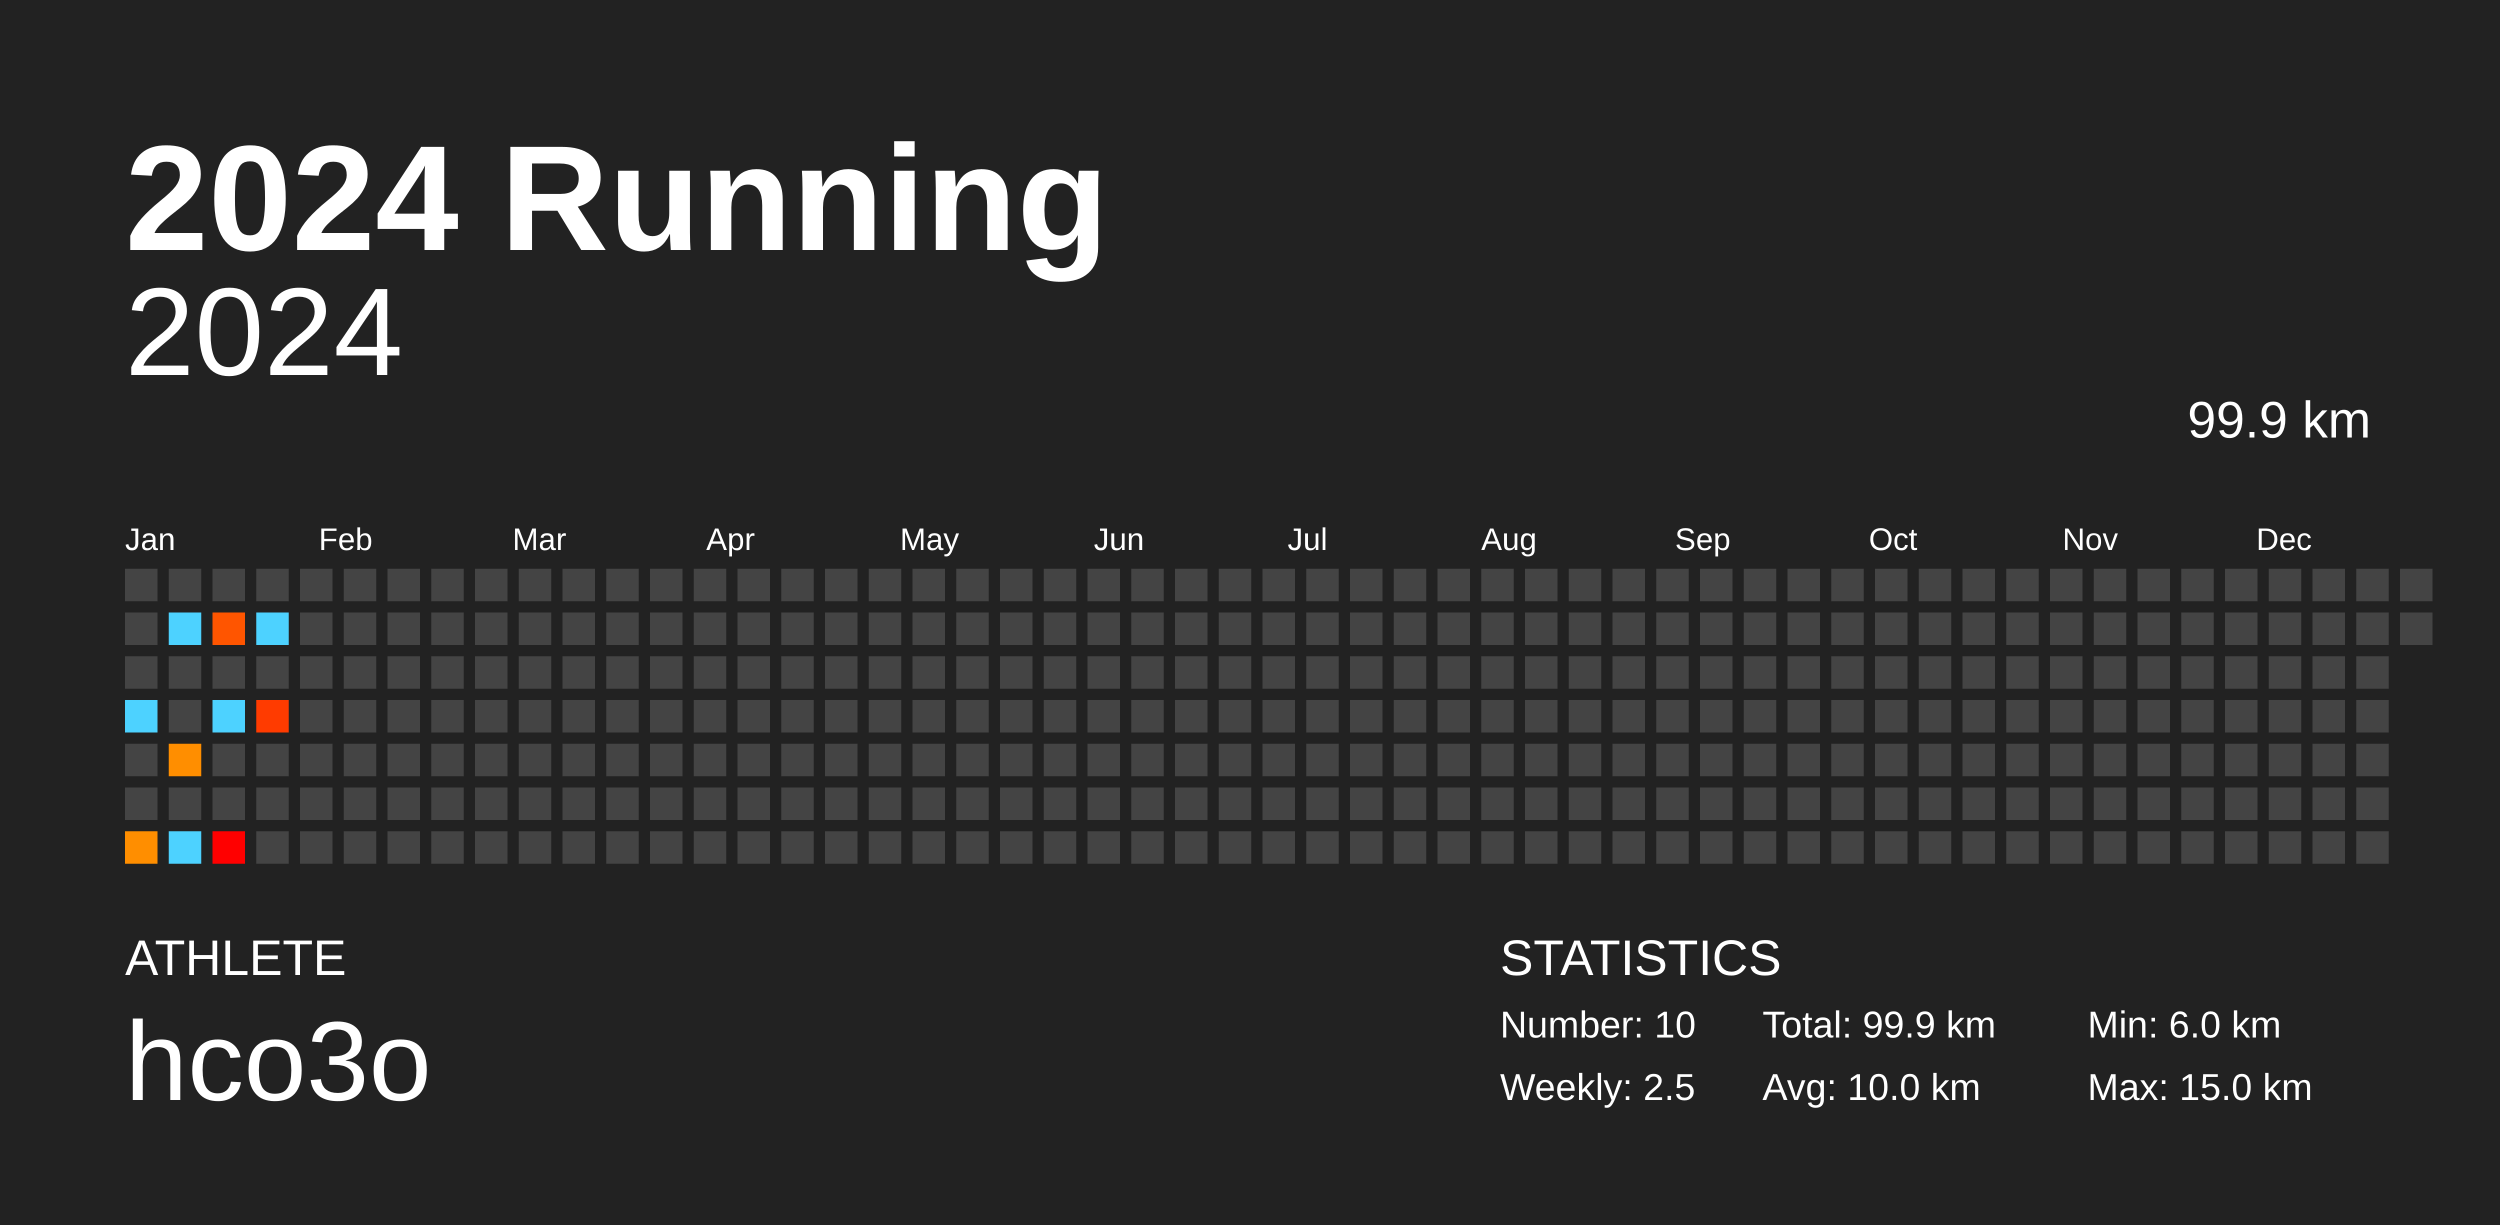
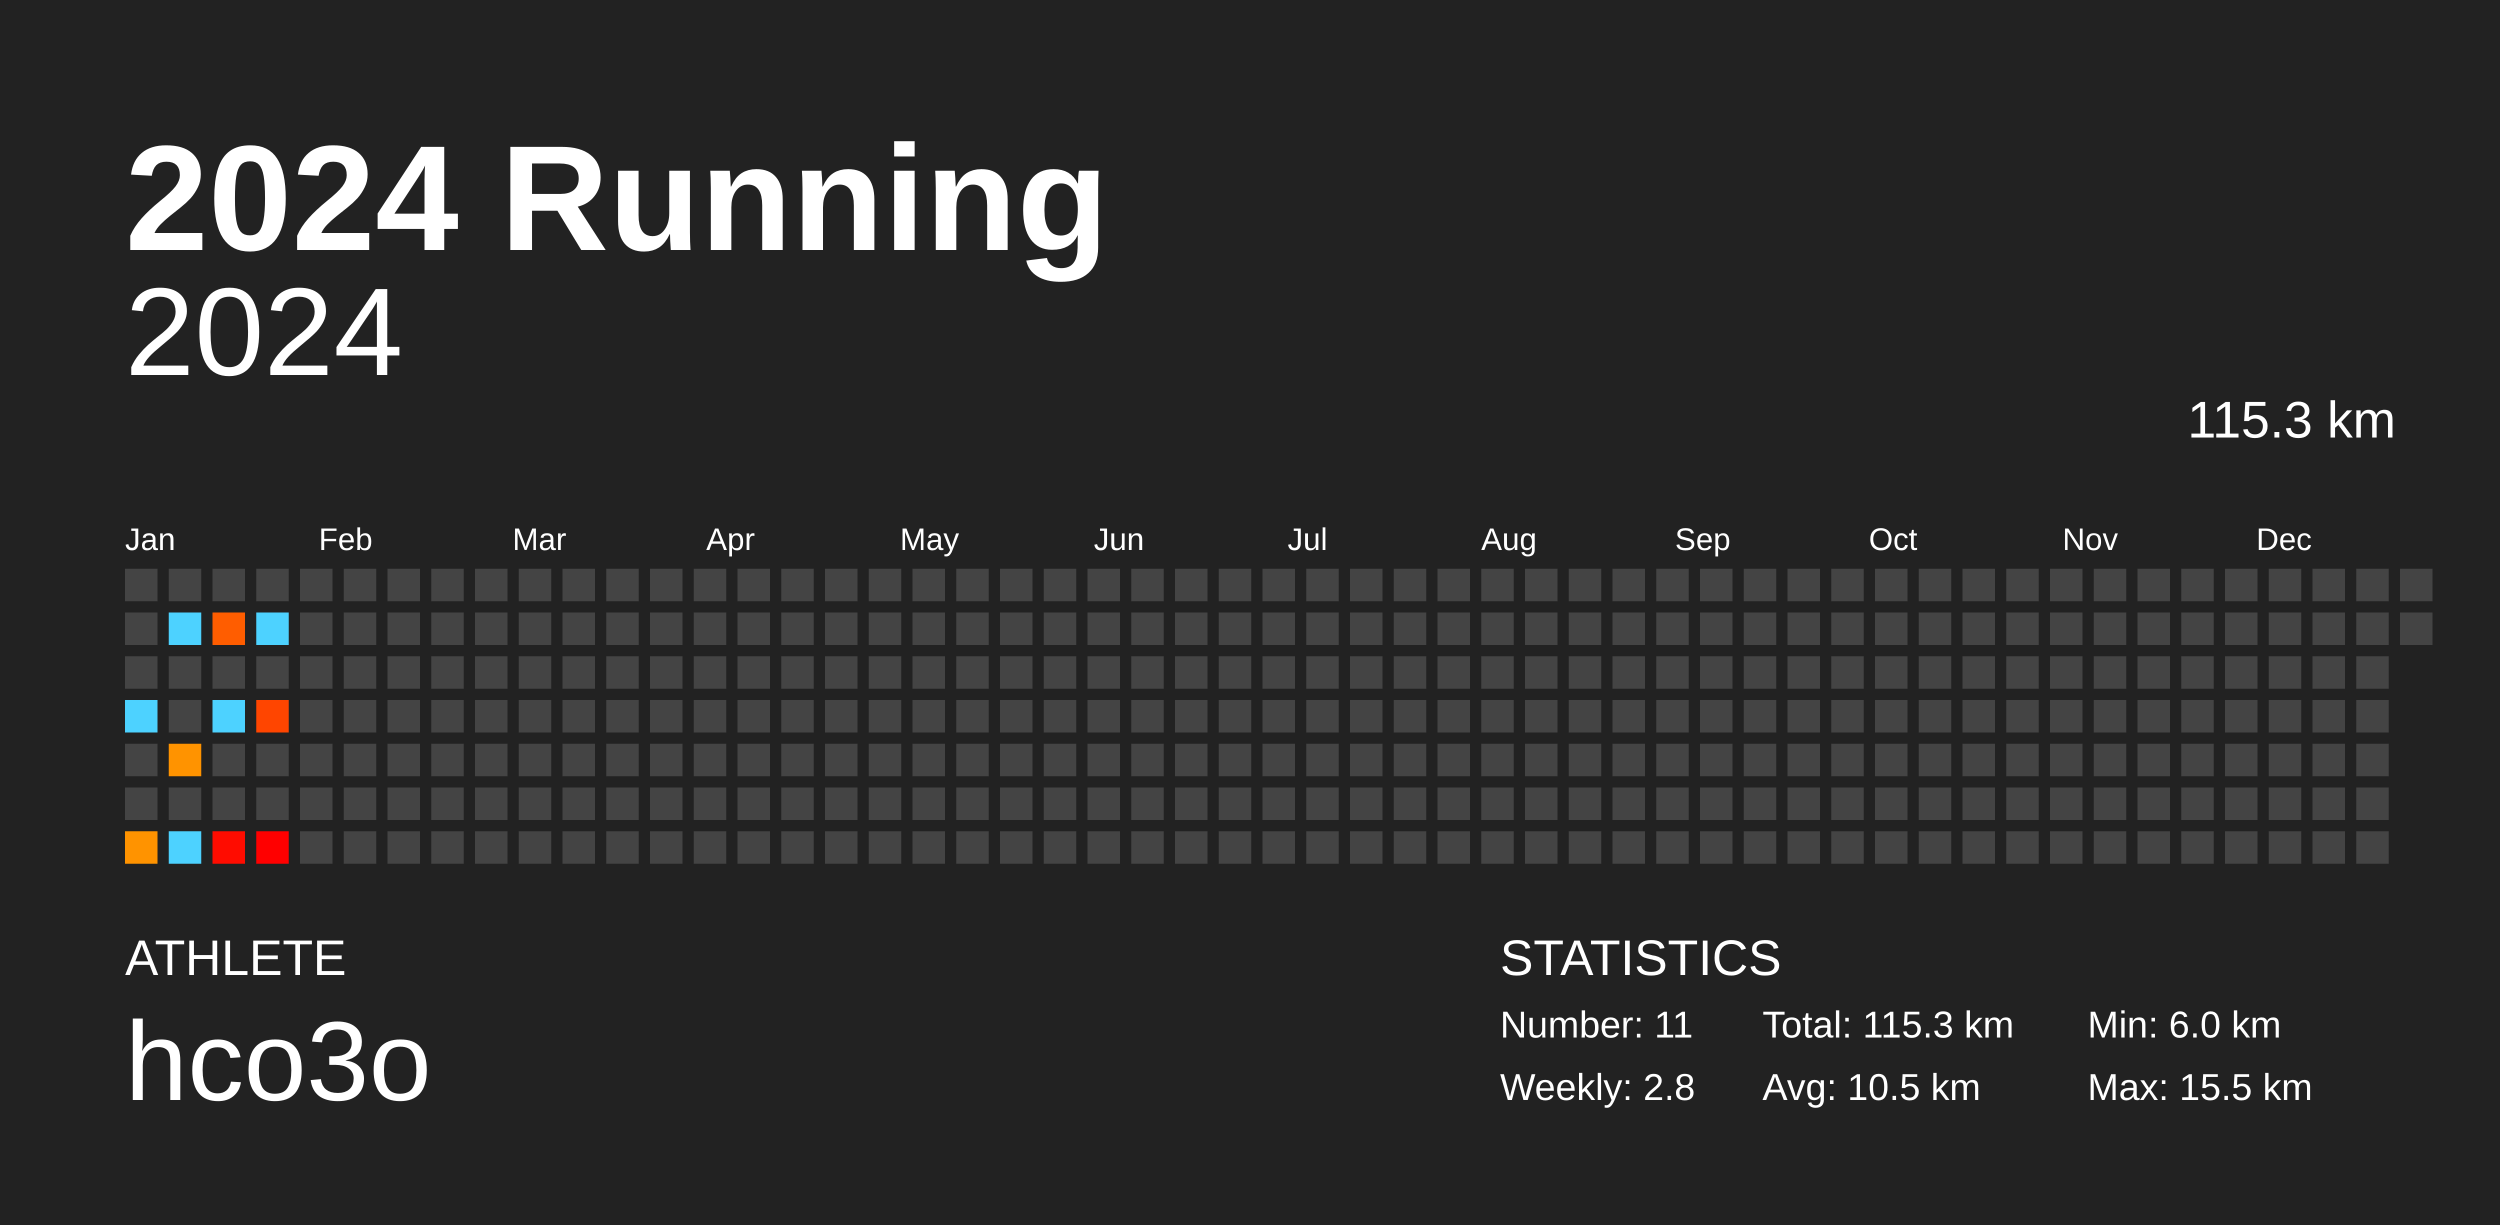
<svg xmlns="http://www.w3.org/2000/svg" baseProfile="full" height="98mm" version="1.1" viewBox="0,0,200,98" width="200mm">
  <defs />
  <rect fill="#222222" height="98" width="200" x="0" y="0" />
  <text fill="#FFFFFF" style="font-size:12px; font-family:Arial; font-weight:bold;" x="10" y="20">2024 Running</text>
  <text fill="#FFFFFF" style="font-size:4px; font-family:Arial" x="10" y="78">ATHLETE</text>
  <text fill="#FFFFFF" style="font-size:9px; font-family:Arial" x="10" y="88">hco3o</text>
  <text fill="#FFFFFF" style="font-size:4px; font-family:Arial" x="120" y="78">STATISTICS</text>
-   <text fill="#FFFFFF" style="font-size:3px; font-family:Arial" x="120" y="83">Number: 10</text>
-   <text fill="#FFFFFF" style="font-size:3px; font-family:Arial" x="120" y="88">Weekly: 2.5</text>
-   <text fill="#FFFFFF" style="font-size:3px; font-family:Arial" x="141" y="83">Total: 99.9 km</text>
-   <text fill="#FFFFFF" style="font-size:3px; font-family:Arial" x="141" y="88">Avg: 10.0 km</text>
+   <text fill="#FFFFFF" style="font-size:3px; font-family:Arial" x="120" y="83">Number: 11</text>
+   <text fill="#FFFFFF" style="font-size:3px; font-family:Arial" x="120" y="88">Weekly: 2.8</text>
+   <text fill="#FFFFFF" style="font-size:3px; font-family:Arial" x="141" y="83">Total: 115.3 km</text>
+   <text fill="#FFFFFF" style="font-size:3px; font-family:Arial" x="141" y="88">Avg: 10.5 km</text>
  <text fill="#FFFFFF" style="font-size:3px; font-family:Arial" x="167" y="83">Min: 6.0 km</text>
-   <text fill="#FFFFFF" style="font-size:3px; font-family:Arial" x="167" y="88">Max: 15.0 km</text>
+   <text fill="#FFFFFF" style="font-size:3px; font-family:Arial" x="167" y="88">Max: 15.5 km</text>
  <text alignment-baseline="hanging" fill="#FFFFFF" style="font-size:10.0px; font-family:Arial;" x="10" y="30">2024</text>
-   <text alignment-baseline="hanging" fill="#FFFFFF" style="font-size:4.125px; font-family:Arial;" x="175" y="35">99.9 km</text>
+   <text alignment-baseline="hanging" fill="#FFFFFF" style="font-size:4.125px; font-family:Arial;" x="175" y="35">115.3 km</text>
  <text fill="#FFFFFF" style="font-size:2.5px; font-family:Arial" x="10.0" y="44">Jan</text>
  <text fill="#FFFFFF" style="font-size:2.5px; font-family:Arial" x="25.5" y="44">Feb</text>
  <text fill="#FFFFFF" style="font-size:2.5px; font-family:Arial" x="41.0" y="44">Mar</text>
  <text fill="#FFFFFF" style="font-size:2.5px; font-family:Arial" x="56.5" y="44">Apr</text>
  <text fill="#FFFFFF" style="font-size:2.5px; font-family:Arial" x="72.0" y="44">May</text>
  <text fill="#FFFFFF" style="font-size:2.5px; font-family:Arial" x="87.5" y="44">Jun</text>
  <text fill="#FFFFFF" style="font-size:2.5px; font-family:Arial" x="103.0" y="44">Jul</text>
  <text fill="#FFFFFF" style="font-size:2.5px; font-family:Arial" x="118.5" y="44">Aug</text>
  <text fill="#FFFFFF" style="font-size:2.5px; font-family:Arial" x="134.0" y="44">Sep</text>
  <text fill="#FFFFFF" style="font-size:2.5px; font-family:Arial" x="149.5" y="44">Oct</text>
  <text fill="#FFFFFF" style="font-size:2.5px; font-family:Arial" x="165.0" y="44">Nov</text>
  <text fill="#FFFFFF" style="font-size:2.5px; font-family:Arial" x="180.5" y="44">Dec</text>
  <rect fill="#444444" height="2.6" width="2.6" x="10.0" y="45.5" />
  <rect fill="#444444" height="2.6" width="2.6" x="10.0" y="49.0" />
  <rect fill="#444444" height="2.6" width="2.6" x="10.0" y="52.5" />
  <rect fill="#4dd2ff" height="2.6" width="2.6" x="10.0" y="56.0" />
  <rect fill="#444444" height="2.6" width="2.6" x="10.0" y="59.5" />
  <rect fill="#444444" height="2.6" width="2.6" x="10.0" y="63.0" />
-   <rect fill="#ff8e00" height="2.6" width="2.6" x="10.0" y="66.5" />
+   <rect fill="#ff9300" height="2.6" width="2.6" x="10.0" y="66.5" />
  <rect fill="#444444" height="2.6" width="2.6" x="13.5" y="45.5" />
  <rect fill="#4dd2ff" height="2.6" width="2.6" x="13.5" y="49.0" />
  <rect fill="#444444" height="2.6" width="2.6" x="13.5" y="52.5" />
  <rect fill="#444444" height="2.6" width="2.6" x="13.5" y="56.0" />
-   <rect fill="#ff8e00" height="2.6" width="2.6" x="13.5" y="59.5" />
+   <rect fill="#ff9300" height="2.6" width="2.6" x="13.5" y="59.5" />
  <rect fill="#444444" height="2.6" width="2.6" x="13.5" y="63.0" />
  <rect fill="#4dd2ff" height="2.6" width="2.6" x="13.5" y="66.5" />
  <rect fill="#444444" height="2.6" width="2.6" x="17.0" y="45.5" />
-   <rect fill="#ff5500" height="2.6" width="2.6" x="17.0" y="49.0" />
+   <rect fill="#ff5d00" height="2.6" width="2.6" x="17.0" y="49.0" />
  <rect fill="#444444" height="2.6" width="2.6" x="17.0" y="52.5" />
  <rect fill="#4dd2ff" height="2.6" width="2.6" x="17.0" y="56.0" />
  <rect fill="#444444" height="2.6" width="2.6" x="17.0" y="59.5" />
  <rect fill="#444444" height="2.6" width="2.6" x="17.0" y="63.0" />
-   <rect fill="#ff0000" height="2.6" width="2.6" x="17.0" y="66.5" />
+   <rect fill="#ff0c00" height="2.6" width="2.6" x="17.0" y="66.5" />
  <rect fill="#444444" height="2.6" width="2.6" x="20.5" y="45.5" />
  <rect fill="#4dd2ff" height="2.6" width="2.6" x="20.5" y="49.0" />
  <rect fill="#444444" height="2.6" width="2.6" x="20.5" y="52.5" />
-   <rect fill="#ff3b00" height="2.6" width="2.6" x="20.5" y="56.0" />
+   <rect fill="#ff4500" height="2.6" width="2.6" x="20.5" y="56.0" />
  <rect fill="#444444" height="2.6" width="2.6" x="20.5" y="59.5" />
  <rect fill="#444444" height="2.6" width="2.6" x="20.5" y="63.0" />
-   <rect fill="#444444" height="2.6" width="2.6" x="20.5" y="66.5" />
+   <rect fill="#ff0000" height="2.6" width="2.6" x="20.5" y="66.5" />
  <rect fill="#444444" height="2.6" width="2.6" x="24.0" y="45.5" />
  <rect fill="#444444" height="2.6" width="2.6" x="24.0" y="49.0" />
  <rect fill="#444444" height="2.6" width="2.6" x="24.0" y="52.5" />
  <rect fill="#444444" height="2.6" width="2.6" x="24.0" y="56.0" />
  <rect fill="#444444" height="2.6" width="2.6" x="24.0" y="59.5" />
  <rect fill="#444444" height="2.6" width="2.6" x="24.0" y="63.0" />
  <rect fill="#444444" height="2.6" width="2.6" x="24.0" y="66.5" />
  <rect fill="#444444" height="2.6" width="2.6" x="27.5" y="45.5" />
  <rect fill="#444444" height="2.6" width="2.6" x="27.5" y="49.0" />
  <rect fill="#444444" height="2.6" width="2.6" x="27.5" y="52.5" />
  <rect fill="#444444" height="2.6" width="2.6" x="27.5" y="56.0" />
  <rect fill="#444444" height="2.6" width="2.6" x="27.5" y="59.5" />
  <rect fill="#444444" height="2.6" width="2.6" x="27.5" y="63.0" />
  <rect fill="#444444" height="2.6" width="2.6" x="27.5" y="66.5" />
  <rect fill="#444444" height="2.6" width="2.6" x="31.0" y="45.5" />
  <rect fill="#444444" height="2.6" width="2.6" x="31.0" y="49.0" />
  <rect fill="#444444" height="2.6" width="2.6" x="31.0" y="52.5" />
  <rect fill="#444444" height="2.6" width="2.6" x="31.0" y="56.0" />
  <rect fill="#444444" height="2.6" width="2.6" x="31.0" y="59.5" />
  <rect fill="#444444" height="2.6" width="2.6" x="31.0" y="63.0" />
  <rect fill="#444444" height="2.6" width="2.6" x="31.0" y="66.5" />
  <rect fill="#444444" height="2.6" width="2.6" x="34.5" y="45.5" />
  <rect fill="#444444" height="2.6" width="2.6" x="34.5" y="49.0" />
  <rect fill="#444444" height="2.6" width="2.6" x="34.5" y="52.5" />
  <rect fill="#444444" height="2.6" width="2.6" x="34.5" y="56.0" />
  <rect fill="#444444" height="2.6" width="2.6" x="34.5" y="59.5" />
  <rect fill="#444444" height="2.6" width="2.6" x="34.5" y="63.0" />
  <rect fill="#444444" height="2.6" width="2.6" x="34.5" y="66.5" />
  <rect fill="#444444" height="2.6" width="2.6" x="38.0" y="45.5" />
  <rect fill="#444444" height="2.6" width="2.6" x="38.0" y="49.0" />
  <rect fill="#444444" height="2.6" width="2.6" x="38.0" y="52.5" />
  <rect fill="#444444" height="2.6" width="2.6" x="38.0" y="56.0" />
  <rect fill="#444444" height="2.6" width="2.6" x="38.0" y="59.5" />
  <rect fill="#444444" height="2.6" width="2.6" x="38.0" y="63.0" />
  <rect fill="#444444" height="2.6" width="2.6" x="38.0" y="66.5" />
  <rect fill="#444444" height="2.6" width="2.6" x="41.5" y="45.5" />
  <rect fill="#444444" height="2.6" width="2.6" x="41.5" y="49.0" />
  <rect fill="#444444" height="2.6" width="2.6" x="41.5" y="52.5" />
  <rect fill="#444444" height="2.6" width="2.6" x="41.5" y="56.0" />
  <rect fill="#444444" height="2.6" width="2.6" x="41.5" y="59.5" />
  <rect fill="#444444" height="2.6" width="2.6" x="41.5" y="63.0" />
  <rect fill="#444444" height="2.6" width="2.6" x="41.5" y="66.5" />
  <rect fill="#444444" height="2.6" width="2.6" x="45.0" y="45.5" />
  <rect fill="#444444" height="2.6" width="2.6" x="45.0" y="49.0" />
  <rect fill="#444444" height="2.6" width="2.6" x="45.0" y="52.5" />
  <rect fill="#444444" height="2.6" width="2.6" x="45.0" y="56.0" />
  <rect fill="#444444" height="2.6" width="2.6" x="45.0" y="59.5" />
  <rect fill="#444444" height="2.6" width="2.6" x="45.0" y="63.0" />
  <rect fill="#444444" height="2.6" width="2.6" x="45.0" y="66.5" />
  <rect fill="#444444" height="2.6" width="2.6" x="48.5" y="45.5" />
  <rect fill="#444444" height="2.6" width="2.6" x="48.5" y="49.0" />
  <rect fill="#444444" height="2.6" width="2.6" x="48.5" y="52.5" />
  <rect fill="#444444" height="2.6" width="2.6" x="48.5" y="56.0" />
  <rect fill="#444444" height="2.6" width="2.6" x="48.5" y="59.5" />
  <rect fill="#444444" height="2.6" width="2.6" x="48.5" y="63.0" />
  <rect fill="#444444" height="2.6" width="2.6" x="48.5" y="66.5" />
  <rect fill="#444444" height="2.6" width="2.6" x="52.0" y="45.5" />
  <rect fill="#444444" height="2.6" width="2.6" x="52.0" y="49.0" />
  <rect fill="#444444" height="2.6" width="2.6" x="52.0" y="52.5" />
  <rect fill="#444444" height="2.6" width="2.6" x="52.0" y="56.0" />
  <rect fill="#444444" height="2.6" width="2.6" x="52.0" y="59.5" />
  <rect fill="#444444" height="2.6" width="2.6" x="52.0" y="63.0" />
  <rect fill="#444444" height="2.6" width="2.6" x="52.0" y="66.5" />
  <rect fill="#444444" height="2.6" width="2.6" x="55.5" y="45.5" />
  <rect fill="#444444" height="2.6" width="2.6" x="55.5" y="49.0" />
  <rect fill="#444444" height="2.6" width="2.6" x="55.5" y="52.5" />
  <rect fill="#444444" height="2.6" width="2.6" x="55.5" y="56.0" />
  <rect fill="#444444" height="2.6" width="2.6" x="55.5" y="59.5" />
  <rect fill="#444444" height="2.6" width="2.6" x="55.5" y="63.0" />
  <rect fill="#444444" height="2.6" width="2.6" x="55.5" y="66.5" />
  <rect fill="#444444" height="2.6" width="2.6" x="59.0" y="45.5" />
  <rect fill="#444444" height="2.6" width="2.6" x="59.0" y="49.0" />
  <rect fill="#444444" height="2.6" width="2.6" x="59.0" y="52.5" />
  <rect fill="#444444" height="2.6" width="2.6" x="59.0" y="56.0" />
  <rect fill="#444444" height="2.6" width="2.6" x="59.0" y="59.5" />
  <rect fill="#444444" height="2.6" width="2.6" x="59.0" y="63.0" />
  <rect fill="#444444" height="2.6" width="2.6" x="59.0" y="66.5" />
  <rect fill="#444444" height="2.6" width="2.6" x="62.5" y="45.5" />
  <rect fill="#444444" height="2.6" width="2.6" x="62.5" y="49.0" />
  <rect fill="#444444" height="2.6" width="2.6" x="62.5" y="52.5" />
  <rect fill="#444444" height="2.6" width="2.6" x="62.5" y="56.0" />
  <rect fill="#444444" height="2.6" width="2.6" x="62.5" y="59.5" />
  <rect fill="#444444" height="2.6" width="2.6" x="62.5" y="63.0" />
  <rect fill="#444444" height="2.6" width="2.6" x="62.5" y="66.5" />
  <rect fill="#444444" height="2.6" width="2.6" x="66.0" y="45.5" />
  <rect fill="#444444" height="2.6" width="2.6" x="66.0" y="49.0" />
  <rect fill="#444444" height="2.6" width="2.6" x="66.0" y="52.5" />
  <rect fill="#444444" height="2.6" width="2.6" x="66.0" y="56.0" />
  <rect fill="#444444" height="2.6" width="2.6" x="66.0" y="59.5" />
  <rect fill="#444444" height="2.6" width="2.6" x="66.0" y="63.0" />
  <rect fill="#444444" height="2.6" width="2.6" x="66.0" y="66.5" />
  <rect fill="#444444" height="2.6" width="2.6" x="69.5" y="45.5" />
  <rect fill="#444444" height="2.6" width="2.6" x="69.5" y="49.0" />
  <rect fill="#444444" height="2.6" width="2.6" x="69.5" y="52.5" />
  <rect fill="#444444" height="2.6" width="2.6" x="69.5" y="56.0" />
  <rect fill="#444444" height="2.6" width="2.6" x="69.5" y="59.5" />
  <rect fill="#444444" height="2.6" width="2.6" x="69.5" y="63.0" />
  <rect fill="#444444" height="2.6" width="2.6" x="69.5" y="66.5" />
  <rect fill="#444444" height="2.6" width="2.6" x="73.0" y="45.5" />
  <rect fill="#444444" height="2.6" width="2.6" x="73.0" y="49.0" />
  <rect fill="#444444" height="2.6" width="2.6" x="73.0" y="52.5" />
  <rect fill="#444444" height="2.6" width="2.6" x="73.0" y="56.0" />
  <rect fill="#444444" height="2.6" width="2.6" x="73.0" y="59.5" />
  <rect fill="#444444" height="2.6" width="2.6" x="73.0" y="63.0" />
  <rect fill="#444444" height="2.6" width="2.6" x="73.0" y="66.5" />
  <rect fill="#444444" height="2.6" width="2.6" x="76.5" y="45.5" />
  <rect fill="#444444" height="2.6" width="2.6" x="76.5" y="49.0" />
  <rect fill="#444444" height="2.6" width="2.6" x="76.5" y="52.5" />
  <rect fill="#444444" height="2.6" width="2.6" x="76.5" y="56.0" />
  <rect fill="#444444" height="2.6" width="2.6" x="76.5" y="59.5" />
  <rect fill="#444444" height="2.6" width="2.6" x="76.5" y="63.0" />
  <rect fill="#444444" height="2.6" width="2.6" x="76.5" y="66.5" />
  <rect fill="#444444" height="2.6" width="2.6" x="80.0" y="45.5" />
  <rect fill="#444444" height="2.6" width="2.6" x="80.0" y="49.0" />
  <rect fill="#444444" height="2.6" width="2.6" x="80.0" y="52.5" />
  <rect fill="#444444" height="2.6" width="2.6" x="80.0" y="56.0" />
  <rect fill="#444444" height="2.6" width="2.6" x="80.0" y="59.5" />
  <rect fill="#444444" height="2.6" width="2.6" x="80.0" y="63.0" />
  <rect fill="#444444" height="2.6" width="2.6" x="80.0" y="66.5" />
  <rect fill="#444444" height="2.6" width="2.6" x="83.5" y="45.5" />
  <rect fill="#444444" height="2.6" width="2.6" x="83.5" y="49.0" />
  <rect fill="#444444" height="2.6" width="2.6" x="83.5" y="52.5" />
  <rect fill="#444444" height="2.6" width="2.6" x="83.5" y="56.0" />
  <rect fill="#444444" height="2.6" width="2.6" x="83.5" y="59.5" />
  <rect fill="#444444" height="2.6" width="2.6" x="83.5" y="63.0" />
  <rect fill="#444444" height="2.6" width="2.6" x="83.5" y="66.5" />
  <rect fill="#444444" height="2.6" width="2.6" x="87.0" y="45.5" />
  <rect fill="#444444" height="2.6" width="2.6" x="87.0" y="49.0" />
  <rect fill="#444444" height="2.6" width="2.6" x="87.0" y="52.5" />
  <rect fill="#444444" height="2.6" width="2.6" x="87.0" y="56.0" />
  <rect fill="#444444" height="2.6" width="2.6" x="87.0" y="59.5" />
  <rect fill="#444444" height="2.6" width="2.6" x="87.0" y="63.0" />
  <rect fill="#444444" height="2.6" width="2.6" x="87.0" y="66.5" />
  <rect fill="#444444" height="2.6" width="2.6" x="90.5" y="45.5" />
  <rect fill="#444444" height="2.6" width="2.6" x="90.5" y="49.0" />
  <rect fill="#444444" height="2.6" width="2.6" x="90.5" y="52.5" />
  <rect fill="#444444" height="2.6" width="2.6" x="90.5" y="56.0" />
  <rect fill="#444444" height="2.6" width="2.6" x="90.5" y="59.5" />
  <rect fill="#444444" height="2.6" width="2.6" x="90.5" y="63.0" />
  <rect fill="#444444" height="2.6" width="2.6" x="90.5" y="66.5" />
  <rect fill="#444444" height="2.6" width="2.6" x="94.0" y="45.5" />
  <rect fill="#444444" height="2.6" width="2.6" x="94.0" y="49.0" />
  <rect fill="#444444" height="2.6" width="2.6" x="94.0" y="52.5" />
  <rect fill="#444444" height="2.6" width="2.6" x="94.0" y="56.0" />
  <rect fill="#444444" height="2.6" width="2.6" x="94.0" y="59.5" />
  <rect fill="#444444" height="2.6" width="2.6" x="94.0" y="63.0" />
  <rect fill="#444444" height="2.6" width="2.6" x="94.0" y="66.5" />
  <rect fill="#444444" height="2.6" width="2.6" x="97.5" y="45.5" />
  <rect fill="#444444" height="2.6" width="2.6" x="97.5" y="49.0" />
  <rect fill="#444444" height="2.6" width="2.6" x="97.5" y="52.5" />
  <rect fill="#444444" height="2.6" width="2.6" x="97.5" y="56.0" />
  <rect fill="#444444" height="2.6" width="2.6" x="97.5" y="59.5" />
  <rect fill="#444444" height="2.6" width="2.6" x="97.5" y="63.0" />
  <rect fill="#444444" height="2.6" width="2.6" x="97.5" y="66.5" />
  <rect fill="#444444" height="2.6" width="2.6" x="101.0" y="45.5" />
  <rect fill="#444444" height="2.6" width="2.6" x="101.0" y="49.0" />
  <rect fill="#444444" height="2.6" width="2.6" x="101.0" y="52.5" />
  <rect fill="#444444" height="2.6" width="2.6" x="101.0" y="56.0" />
  <rect fill="#444444" height="2.6" width="2.6" x="101.0" y="59.5" />
  <rect fill="#444444" height="2.6" width="2.6" x="101.0" y="63.0" />
  <rect fill="#444444" height="2.6" width="2.6" x="101.0" y="66.5" />
  <rect fill="#444444" height="2.6" width="2.6" x="104.5" y="45.5" />
  <rect fill="#444444" height="2.6" width="2.6" x="104.5" y="49.0" />
  <rect fill="#444444" height="2.6" width="2.6" x="104.5" y="52.5" />
  <rect fill="#444444" height="2.6" width="2.6" x="104.5" y="56.0" />
  <rect fill="#444444" height="2.6" width="2.6" x="104.5" y="59.5" />
  <rect fill="#444444" height="2.6" width="2.6" x="104.5" y="63.0" />
  <rect fill="#444444" height="2.6" width="2.6" x="104.5" y="66.5" />
  <rect fill="#444444" height="2.6" width="2.6" x="108.0" y="45.5" />
  <rect fill="#444444" height="2.6" width="2.6" x="108.0" y="49.0" />
  <rect fill="#444444" height="2.6" width="2.6" x="108.0" y="52.5" />
  <rect fill="#444444" height="2.6" width="2.6" x="108.0" y="56.0" />
  <rect fill="#444444" height="2.6" width="2.6" x="108.0" y="59.5" />
  <rect fill="#444444" height="2.6" width="2.6" x="108.0" y="63.0" />
  <rect fill="#444444" height="2.6" width="2.6" x="108.0" y="66.5" />
  <rect fill="#444444" height="2.6" width="2.6" x="111.5" y="45.5" />
  <rect fill="#444444" height="2.6" width="2.6" x="111.5" y="49.0" />
  <rect fill="#444444" height="2.6" width="2.6" x="111.5" y="52.5" />
  <rect fill="#444444" height="2.6" width="2.6" x="111.5" y="56.0" />
  <rect fill="#444444" height="2.6" width="2.6" x="111.5" y="59.5" />
  <rect fill="#444444" height="2.6" width="2.6" x="111.5" y="63.0" />
  <rect fill="#444444" height="2.6" width="2.6" x="111.5" y="66.5" />
  <rect fill="#444444" height="2.6" width="2.6" x="115.0" y="45.5" />
  <rect fill="#444444" height="2.6" width="2.6" x="115.0" y="49.0" />
  <rect fill="#444444" height="2.6" width="2.6" x="115.0" y="52.5" />
  <rect fill="#444444" height="2.6" width="2.6" x="115.0" y="56.0" />
  <rect fill="#444444" height="2.6" width="2.6" x="115.0" y="59.5" />
  <rect fill="#444444" height="2.6" width="2.6" x="115.0" y="63.0" />
  <rect fill="#444444" height="2.6" width="2.6" x="115.0" y="66.5" />
  <rect fill="#444444" height="2.6" width="2.6" x="118.5" y="45.5" />
  <rect fill="#444444" height="2.6" width="2.6" x="118.5" y="49.0" />
  <rect fill="#444444" height="2.6" width="2.6" x="118.5" y="52.5" />
  <rect fill="#444444" height="2.6" width="2.6" x="118.5" y="56.0" />
  <rect fill="#444444" height="2.6" width="2.6" x="118.5" y="59.5" />
  <rect fill="#444444" height="2.6" width="2.6" x="118.5" y="63.0" />
  <rect fill="#444444" height="2.6" width="2.6" x="118.5" y="66.5" />
  <rect fill="#444444" height="2.6" width="2.6" x="122.0" y="45.5" />
  <rect fill="#444444" height="2.6" width="2.6" x="122.0" y="49.0" />
  <rect fill="#444444" height="2.6" width="2.6" x="122.0" y="52.5" />
  <rect fill="#444444" height="2.6" width="2.6" x="122.0" y="56.0" />
  <rect fill="#444444" height="2.6" width="2.6" x="122.0" y="59.5" />
  <rect fill="#444444" height="2.6" width="2.6" x="122.0" y="63.0" />
  <rect fill="#444444" height="2.6" width="2.6" x="122.0" y="66.5" />
  <rect fill="#444444" height="2.6" width="2.6" x="125.5" y="45.5" />
  <rect fill="#444444" height="2.6" width="2.6" x="125.5" y="49.0" />
  <rect fill="#444444" height="2.6" width="2.6" x="125.5" y="52.5" />
  <rect fill="#444444" height="2.6" width="2.6" x="125.5" y="56.0" />
  <rect fill="#444444" height="2.6" width="2.6" x="125.5" y="59.5" />
  <rect fill="#444444" height="2.6" width="2.6" x="125.5" y="63.0" />
  <rect fill="#444444" height="2.6" width="2.6" x="125.5" y="66.5" />
  <rect fill="#444444" height="2.6" width="2.6" x="129.0" y="45.5" />
  <rect fill="#444444" height="2.6" width="2.6" x="129.0" y="49.0" />
  <rect fill="#444444" height="2.6" width="2.6" x="129.0" y="52.5" />
  <rect fill="#444444" height="2.6" width="2.6" x="129.0" y="56.0" />
  <rect fill="#444444" height="2.6" width="2.6" x="129.0" y="59.5" />
  <rect fill="#444444" height="2.6" width="2.6" x="129.0" y="63.0" />
  <rect fill="#444444" height="2.6" width="2.6" x="129.0" y="66.5" />
  <rect fill="#444444" height="2.6" width="2.6" x="132.5" y="45.5" />
  <rect fill="#444444" height="2.6" width="2.6" x="132.5" y="49.0" />
  <rect fill="#444444" height="2.6" width="2.6" x="132.5" y="52.5" />
  <rect fill="#444444" height="2.6" width="2.6" x="132.5" y="56.0" />
  <rect fill="#444444" height="2.6" width="2.6" x="132.5" y="59.5" />
  <rect fill="#444444" height="2.6" width="2.6" x="132.5" y="63.0" />
  <rect fill="#444444" height="2.6" width="2.6" x="132.5" y="66.5" />
  <rect fill="#444444" height="2.6" width="2.6" x="136.0" y="45.5" />
  <rect fill="#444444" height="2.6" width="2.6" x="136.0" y="49.0" />
  <rect fill="#444444" height="2.6" width="2.6" x="136.0" y="52.5" />
  <rect fill="#444444" height="2.6" width="2.6" x="136.0" y="56.0" />
  <rect fill="#444444" height="2.6" width="2.6" x="136.0" y="59.5" />
  <rect fill="#444444" height="2.6" width="2.6" x="136.0" y="63.0" />
  <rect fill="#444444" height="2.6" width="2.6" x="136.0" y="66.5" />
  <rect fill="#444444" height="2.6" width="2.6" x="139.5" y="45.5" />
  <rect fill="#444444" height="2.6" width="2.6" x="139.5" y="49.0" />
  <rect fill="#444444" height="2.6" width="2.6" x="139.5" y="52.5" />
  <rect fill="#444444" height="2.6" width="2.6" x="139.5" y="56.0" />
  <rect fill="#444444" height="2.6" width="2.6" x="139.5" y="59.5" />
  <rect fill="#444444" height="2.6" width="2.6" x="139.5" y="63.0" />
  <rect fill="#444444" height="2.6" width="2.6" x="139.5" y="66.5" />
  <rect fill="#444444" height="2.6" width="2.6" x="143.0" y="45.5" />
  <rect fill="#444444" height="2.6" width="2.6" x="143.0" y="49.0" />
  <rect fill="#444444" height="2.6" width="2.6" x="143.0" y="52.5" />
  <rect fill="#444444" height="2.6" width="2.6" x="143.0" y="56.0" />
  <rect fill="#444444" height="2.6" width="2.6" x="143.0" y="59.5" />
  <rect fill="#444444" height="2.6" width="2.6" x="143.0" y="63.0" />
  <rect fill="#444444" height="2.6" width="2.6" x="143.0" y="66.5" />
  <rect fill="#444444" height="2.6" width="2.6" x="146.5" y="45.5" />
  <rect fill="#444444" height="2.6" width="2.6" x="146.5" y="49.0" />
  <rect fill="#444444" height="2.6" width="2.6" x="146.5" y="52.5" />
  <rect fill="#444444" height="2.6" width="2.6" x="146.5" y="56.0" />
  <rect fill="#444444" height="2.6" width="2.6" x="146.5" y="59.5" />
  <rect fill="#444444" height="2.6" width="2.6" x="146.5" y="63.0" />
  <rect fill="#444444" height="2.6" width="2.6" x="146.5" y="66.5" />
  <rect fill="#444444" height="2.6" width="2.6" x="150.0" y="45.5" />
  <rect fill="#444444" height="2.6" width="2.6" x="150.0" y="49.0" />
  <rect fill="#444444" height="2.6" width="2.6" x="150.0" y="52.5" />
  <rect fill="#444444" height="2.6" width="2.6" x="150.0" y="56.0" />
  <rect fill="#444444" height="2.6" width="2.6" x="150.0" y="59.5" />
  <rect fill="#444444" height="2.6" width="2.6" x="150.0" y="63.0" />
  <rect fill="#444444" height="2.6" width="2.6" x="150.0" y="66.5" />
  <rect fill="#444444" height="2.6" width="2.6" x="153.5" y="45.5" />
  <rect fill="#444444" height="2.6" width="2.6" x="153.5" y="49.0" />
  <rect fill="#444444" height="2.6" width="2.6" x="153.5" y="52.5" />
  <rect fill="#444444" height="2.6" width="2.6" x="153.5" y="56.0" />
  <rect fill="#444444" height="2.6" width="2.6" x="153.5" y="59.5" />
  <rect fill="#444444" height="2.6" width="2.6" x="153.5" y="63.0" />
  <rect fill="#444444" height="2.6" width="2.6" x="153.5" y="66.5" />
  <rect fill="#444444" height="2.6" width="2.6" x="157.0" y="45.5" />
  <rect fill="#444444" height="2.6" width="2.6" x="157.0" y="49.0" />
  <rect fill="#444444" height="2.6" width="2.6" x="157.0" y="52.5" />
  <rect fill="#444444" height="2.6" width="2.6" x="157.0" y="56.0" />
  <rect fill="#444444" height="2.6" width="2.6" x="157.0" y="59.5" />
  <rect fill="#444444" height="2.6" width="2.6" x="157.0" y="63.0" />
  <rect fill="#444444" height="2.6" width="2.6" x="157.0" y="66.5" />
  <rect fill="#444444" height="2.6" width="2.6" x="160.5" y="45.5" />
  <rect fill="#444444" height="2.6" width="2.6" x="160.5" y="49.0" />
  <rect fill="#444444" height="2.6" width="2.6" x="160.5" y="52.5" />
  <rect fill="#444444" height="2.6" width="2.6" x="160.5" y="56.0" />
  <rect fill="#444444" height="2.6" width="2.6" x="160.5" y="59.5" />
  <rect fill="#444444" height="2.6" width="2.6" x="160.5" y="63.0" />
  <rect fill="#444444" height="2.6" width="2.6" x="160.5" y="66.5" />
  <rect fill="#444444" height="2.6" width="2.6" x="164.0" y="45.5" />
  <rect fill="#444444" height="2.6" width="2.6" x="164.0" y="49.0" />
  <rect fill="#444444" height="2.6" width="2.6" x="164.0" y="52.5" />
  <rect fill="#444444" height="2.6" width="2.6" x="164.0" y="56.0" />
  <rect fill="#444444" height="2.6" width="2.6" x="164.0" y="59.5" />
  <rect fill="#444444" height="2.6" width="2.6" x="164.0" y="63.0" />
  <rect fill="#444444" height="2.6" width="2.6" x="164.0" y="66.5" />
  <rect fill="#444444" height="2.6" width="2.6" x="167.5" y="45.5" />
  <rect fill="#444444" height="2.6" width="2.6" x="167.5" y="49.0" />
  <rect fill="#444444" height="2.6" width="2.6" x="167.5" y="52.5" />
  <rect fill="#444444" height="2.6" width="2.6" x="167.5" y="56.0" />
  <rect fill="#444444" height="2.6" width="2.6" x="167.5" y="59.5" />
  <rect fill="#444444" height="2.6" width="2.6" x="167.5" y="63.0" />
  <rect fill="#444444" height="2.6" width="2.6" x="167.5" y="66.5" />
  <rect fill="#444444" height="2.6" width="2.6" x="171.0" y="45.5" />
  <rect fill="#444444" height="2.6" width="2.6" x="171.0" y="49.0" />
  <rect fill="#444444" height="2.6" width="2.6" x="171.0" y="52.5" />
  <rect fill="#444444" height="2.6" width="2.6" x="171.0" y="56.0" />
  <rect fill="#444444" height="2.6" width="2.6" x="171.0" y="59.5" />
  <rect fill="#444444" height="2.6" width="2.6" x="171.0" y="63.0" />
  <rect fill="#444444" height="2.6" width="2.6" x="171.0" y="66.5" />
  <rect fill="#444444" height="2.6" width="2.6" x="174.5" y="45.5" />
  <rect fill="#444444" height="2.6" width="2.6" x="174.5" y="49.0" />
  <rect fill="#444444" height="2.6" width="2.6" x="174.5" y="52.5" />
  <rect fill="#444444" height="2.6" width="2.6" x="174.5" y="56.0" />
  <rect fill="#444444" height="2.6" width="2.6" x="174.5" y="59.5" />
  <rect fill="#444444" height="2.6" width="2.6" x="174.5" y="63.0" />
  <rect fill="#444444" height="2.6" width="2.6" x="174.5" y="66.5" />
  <rect fill="#444444" height="2.6" width="2.6" x="178.0" y="45.5" />
  <rect fill="#444444" height="2.6" width="2.6" x="178.0" y="49.0" />
  <rect fill="#444444" height="2.6" width="2.6" x="178.0" y="52.5" />
  <rect fill="#444444" height="2.6" width="2.6" x="178.0" y="56.0" />
  <rect fill="#444444" height="2.6" width="2.6" x="178.0" y="59.5" />
  <rect fill="#444444" height="2.6" width="2.6" x="178.0" y="63.0" />
  <rect fill="#444444" height="2.6" width="2.6" x="178.0" y="66.5" />
  <rect fill="#444444" height="2.6" width="2.6" x="181.5" y="45.5" />
  <rect fill="#444444" height="2.6" width="2.6" x="181.5" y="49.0" />
  <rect fill="#444444" height="2.6" width="2.6" x="181.5" y="52.5" />
  <rect fill="#444444" height="2.6" width="2.6" x="181.5" y="56.0" />
  <rect fill="#444444" height="2.6" width="2.6" x="181.5" y="59.5" />
  <rect fill="#444444" height="2.6" width="2.6" x="181.5" y="63.0" />
  <rect fill="#444444" height="2.6" width="2.6" x="181.5" y="66.5" />
  <rect fill="#444444" height="2.6" width="2.6" x="185.0" y="45.5" />
  <rect fill="#444444" height="2.6" width="2.6" x="185.0" y="49.0" />
  <rect fill="#444444" height="2.6" width="2.6" x="185.0" y="52.5" />
  <rect fill="#444444" height="2.6" width="2.6" x="185.0" y="56.0" />
  <rect fill="#444444" height="2.6" width="2.6" x="185.0" y="59.5" />
  <rect fill="#444444" height="2.6" width="2.6" x="185.0" y="63.0" />
  <rect fill="#444444" height="2.6" width="2.6" x="185.0" y="66.5" />
  <rect fill="#444444" height="2.6" width="2.6" x="188.5" y="45.5" />
  <rect fill="#444444" height="2.6" width="2.6" x="188.5" y="49.0" />
  <rect fill="#444444" height="2.6" width="2.6" x="188.5" y="52.5" />
  <rect fill="#444444" height="2.6" width="2.6" x="188.5" y="56.0" />
  <rect fill="#444444" height="2.6" width="2.6" x="188.5" y="59.5" />
  <rect fill="#444444" height="2.6" width="2.6" x="188.5" y="63.0" />
  <rect fill="#444444" height="2.6" width="2.6" x="188.5" y="66.5" />
  <rect fill="#444444" height="2.6" width="2.6" x="192.0" y="45.5" />
  <rect fill="#444444" height="2.6" width="2.6" x="192.0" y="49.0" />
</svg>
